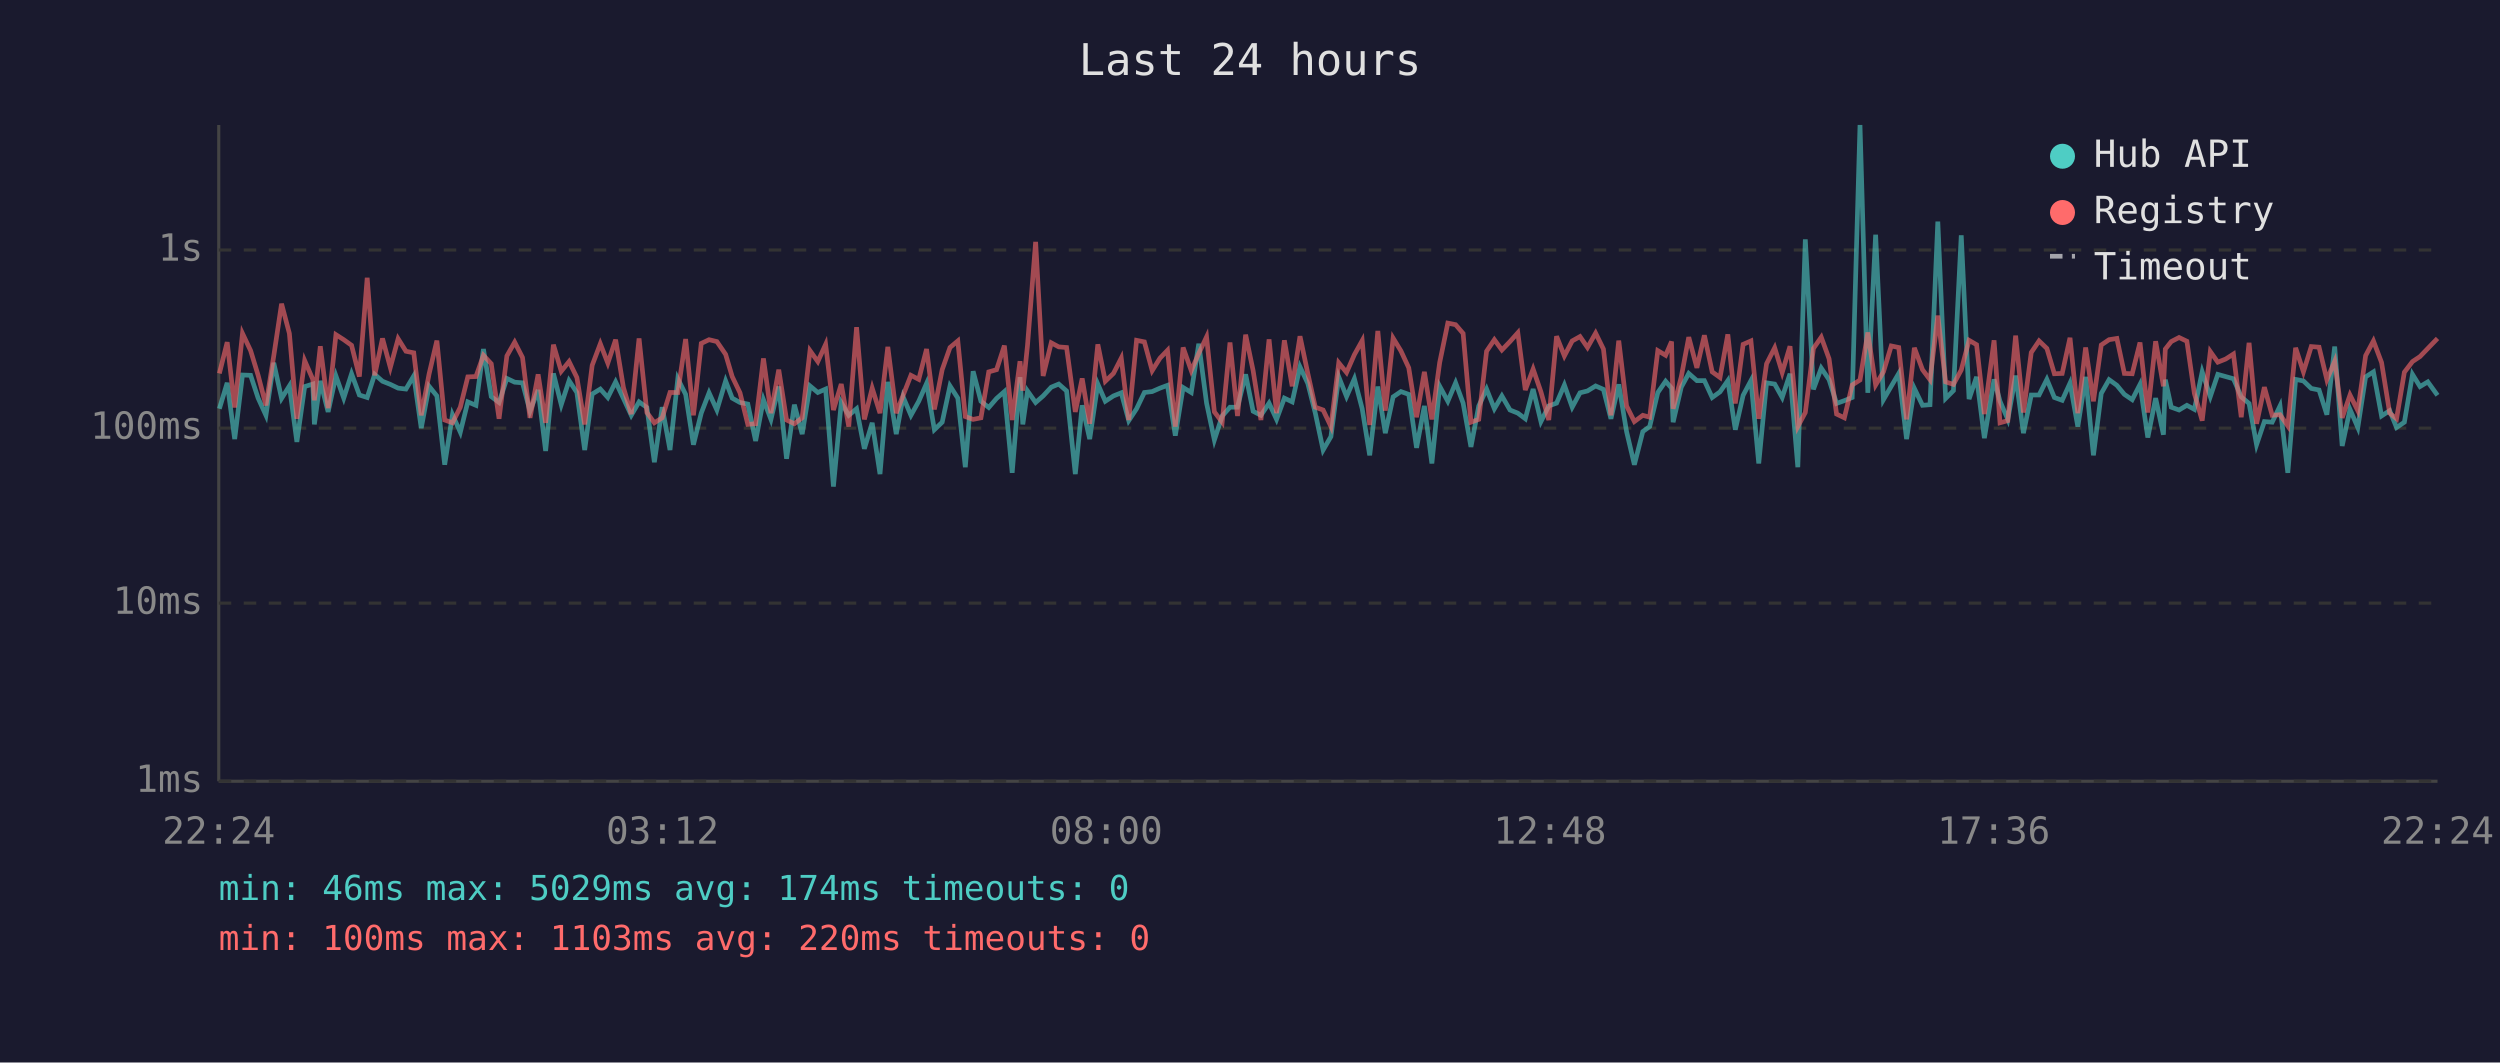
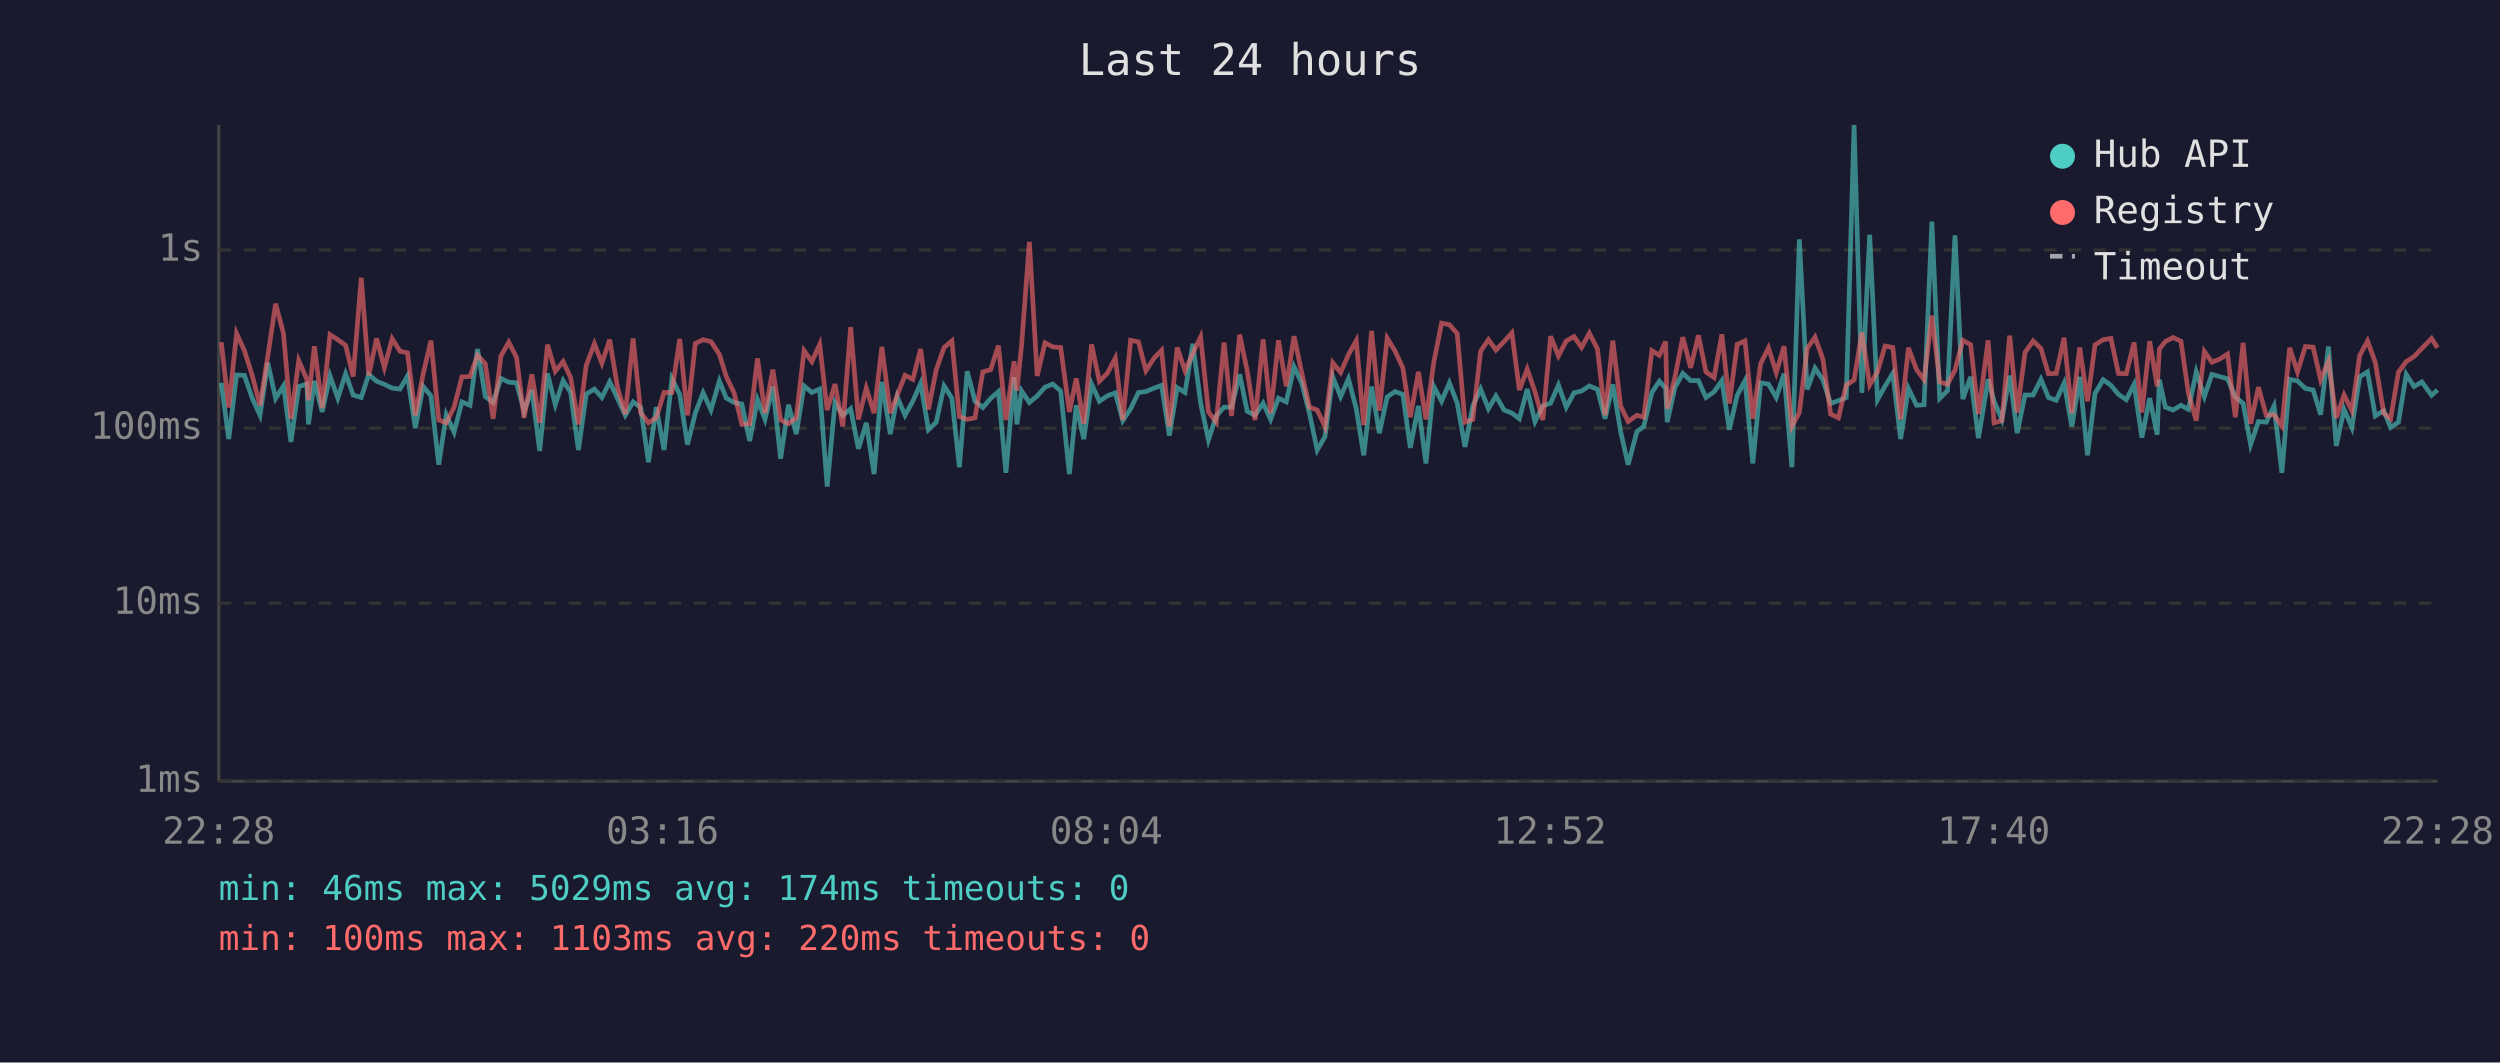
<svg xmlns="http://www.w3.org/2000/svg" viewBox="0 0 800 340" font-family="monospace" font-size="12">
  <rect width="800" height="340" fill="#1a1a2e" />
  <text x="400" y="24" fill="#e0e0e0" font-size="14" text-anchor="middle">Last 24 hours</text>
  <line x1="70" y1="40" x2="70" y2="250" stroke="#444" stroke-width="1" />
  <line x1="70" y1="250" x2="780" y2="250" stroke="#444" stroke-width="1" />
  <line x1="70" y1="250" x2="780" y2="250" stroke="#333" stroke-width="1" stroke-dasharray="4" />
  <text x="65" y="250" fill="#888" text-anchor="end" dominant-baseline="middle">1ms</text>
  <line x1="70" y1="193" x2="780" y2="193" stroke="#333" stroke-width="1" stroke-dasharray="4" />
  <text x="65" y="193" fill="#888" text-anchor="end" dominant-baseline="middle">10ms</text>
  <line x1="70" y1="137" x2="780" y2="137" stroke="#333" stroke-width="1" stroke-dasharray="4" />
  <text x="65" y="137" fill="#888" text-anchor="end" dominant-baseline="middle">100ms</text>
  <line x1="70" y1="80" x2="780" y2="80" stroke="#333" stroke-width="1" stroke-dasharray="4" />
  <text x="65" y="80" fill="#888" text-anchor="end" dominant-baseline="middle">1s</text>
-   <text x="70" y="270" fill="#888" text-anchor="middle">22:24</text>
-   <text x="212" y="270" fill="#888" text-anchor="middle">03:12</text>
-   <text x="354" y="270" fill="#888" text-anchor="middle">08:00</text>
-   <text x="496" y="270" fill="#888" text-anchor="middle">12:48</text>
-   <text x="638" y="270" fill="#888" text-anchor="middle">17:36</text>
-   <text x="780" y="270" fill="#888" text-anchor="middle">22:24</text>
-   <polyline points="70.2,130.8 72.7,122.5 75.1,140.5 77.6,120.0 80.2,120.1 82.6,127.4 85.1,132.9 87.6,116.1 90.1,127.5 92.6,123.5 95.0,141.4 97.5,123.7 100.1,122.9 100.6,135.8 102.5,121.9 105.0,131.8 107.5,120.3 110.0,127.4 112.5,119.6 115.0,126.4 117.5,127.2 119.9,119.8 122.4,122.0 124.9,123.0 127.4,124.2 129.9,124.5 132.4,120.3 134.8,137.0 137.3,123.6 139.8,126.7 142.3,148.7 144.8,132.7 147.3,138.3 149.7,128.6 152.3,129.7 154.7,111.7 157.2,126.9 159.7,128.8 162.2,121.1 164.7,122.3 167.2,122.5 169.6,131.6 172.2,124.8 174.6,144.3 177.1,119.5 179.6,129.5 182.1,121.8 184.6,125.6 187.1,144.0 189.5,126.1 192.1,124.5 194.5,127.2 197.0,122.2 199.5,127.5 202.0,132.9 204.5,128.6 207.0,130.4 209.4,147.9 211.9,130.3 214.4,144.0 216.9,121.2 219.4,126.2 221.9,142.3 224.4,132.2 226.9,125.7 229.4,131.2 232.2,121.9 234.3,127.4 236.8,128.8 239.3,129.3 241.8,141.1 244.3,127.9 246.7,134.2 249.2,123.7 251.7,146.8 254.2,129.5 256.7,138.9 259.2,123.5 261.7,125.6 264.2,124.5 266.7,155.7 269.2,128.8 271.6,132.9 274.1,130.8 276.6,143.6 279.1,135.3 281.6,151.7 284.1,122.2 286.8,138.9 289.0,127.0 291.5,132.9 294.0,128.4 296.5,122.7 299.0,137.5 301.5,135.1 304.0,123.5 306.5,127.4 308.9,149.5 311.4,118.8 313.9,128.4 316.4,130.4 318.9,127.5 321.4,125.3 323.9,151.3 326.4,120.7 327.3,135.8 328.8,125.1 331.4,128.8 333.8,126.7 336.4,123.9 338.8,122.9 341.3,125.1 344.1,151.7 346.3,129.7 348.7,140.5 351.3,122.9 353.7,128.4 356.3,126.7 358.8,125.7 361.2,134.6 363.7,130.8 366.2,125.6 368.7,125.3 371.2,124.2 373.6,123.3 376.1,139.4 378.6,124.0 381.2,125.6 383.6,110.0 386.1,129.0 388.6,140.8 391.1,133.1 393.6,130.3 396.0,130.3 398.6,119.8 401.0,131.6 403.5,132.9 406.1,129.0 408.5,134.2 411.0,127.4 413.5,128.6 416.0,117.4 418.5,122.7 420.9,132.2 423.4,144.0 425.9,139.7 428.4,120.6 430.9,126.9 433.4,121.2 435.9,130.8 438.3,145.7 440.9,123.7 443.3,138.6 445.8,127.0 448.3,125.3 450.8,126.2 453.3,143.3 455.8,129.9 458.2,148.3 460.7,123.6 463.3,128.4 465.8,122.5 468.2,129.0 470.7,143.0 473.2,129.9 475.7,124.5 478.2,130.8 480.6,126.7 483.2,131.2 485.7,132.2 488.1,134.0 490.6,124.5 493.1,134.9 495.6,129.9 498.1,129.0 500.6,123.2 503.1,130.3 505.6,125.7 508.0,125.1 510.6,123.5 513.1,124.6 515.5,134.0 518.0,123.0 520.5,138.1 523.0,148.7 525.7,138.1 527.9,136.5 530.5,125.6 533.0,122.0 534.9,124.2 535.4,135.1 538.0,123.9 540.4,119.5 543.0,121.8 545.4,121.8 547.9,127.2 550.4,125.4 552.9,121.8 555.3,137.5 557.8,126.5 560.3,121.8 562.8,148.3 565.3,122.5 567.9,122.9 570.3,127.2 572.8,119.6 575.3,149.5 577.7,76.6 580.3,124.6 582.8,117.8 585.3,121.5 587.7,129.1 590.2,128.2 592.7,127.2 595.2,40.0 597.7,125.7 600.2,75.1 602.7,127.9 605.2,123.6 607.6,119.5 610.1,140.5 612.6,124.3 615.2,129.7 617.6,129.5 620.1,70.9 622.6,127.5 625.1,125.0 627.6,75.3 630.1,127.7 632.5,120.6 635.0,140.2 638.1,121.4 640.0,128.4 642.5,134.2 645.0,120.2 647.5,138.6 650.0,126.4 652.5,126.4 655.0,121.4 657.4,127.2 659.9,128.1 662.4,122.6 664.9,136.5 667.4,120.6 669.9,145.7 672.4,125.9 674.9,121.5 677.4,123.3 679.8,126.2 682.3,127.9 684.8,123.0 687.3,140.0 689.8,127.4 692.3,139.1 692.9,121.5 694.8,130.3 697.3,131.2 699.8,129.7 702.2,131.0 704.7,119.0 707.3,126.9 709.7,119.8 712.2,120.5 714.7,121.2 717.2,127.0 719.7,129.1 722.1,142.3 724.6,134.9 727.1,135.1 729.6,129.9 732.1,151.3 734.6,121.4 737.1,121.9 739.6,124.3 742.1,124.8 744.6,132.7 747.1,110.9 749.5,142.7 752.0,131.0 754.5,136.8 757.0,120.6 759.5,119.0 762.1,133.1 764.7,131.4 766.9,136.8 769.4,135.1 772.0,119.8 774.4,123.7 776.9,122.2 780.0,126.5" fill="none" stroke="#4ecdc4" stroke-width="1.5" opacity="0.6" />
-   <polyline points="70.2,119.5 72.7,109.5 75.1,130.4 77.6,106.7 80.2,112.2 82.6,120.1 85.1,129.7 87.6,113.9 90.1,97.2 92.6,106.7 95.0,134.0 97.5,115.4 100.1,121.4 100.6,128.1 102.5,110.8 105.0,130.6 107.5,107.1 110.0,108.7 112.5,110.5 115.0,120.5 117.5,88.9 119.9,120.1 122.4,108.3 124.9,117.6 127.4,108.4 129.9,112.4 132.4,112.9 134.8,132.9 137.3,119.7 139.8,109.0 142.3,134.4 144.8,135.3 147.3,130.3 149.7,120.6 152.3,120.5 154.7,113.7 157.2,116.4 159.7,134.0 162.2,113.9 164.7,109.5 167.2,114.4 169.6,133.7 172.2,119.8 174.6,135.3 177.1,110.3 179.6,118.8 182.1,115.7 184.6,120.8 187.1,135.8 189.5,116.9 192.1,110.0 194.5,116.2 197.0,108.7 199.5,124.0 202.0,132.5 204.5,108.3 207.0,132.0 209.4,135.3 211.9,133.7 214.4,125.6 216.9,125.6 219.4,108.5 221.9,132.9 224.4,109.9 226.9,108.7 229.4,109.3 232.2,113.4 234.3,120.5 236.8,125.7 239.3,135.8 241.8,135.6 244.3,114.7 246.7,132.2 249.2,118.3 251.7,134.4 254.2,135.6 256.7,133.7 259.2,112.2 261.7,115.7 264.2,110.2 266.7,131.2 269.2,122.9 271.6,136.5 274.1,104.7 276.6,134.2 279.1,124.2 281.6,132.2 284.1,111.0 286.8,132.2 289.0,126.5 291.5,120.1 294.0,121.4 296.5,111.7 299.0,131.0 301.5,118.3 304.0,111.2 306.5,109.1 308.9,133.3 311.4,134.2 313.9,133.7 316.4,119.0 318.9,118.3 321.4,110.6 323.9,134.4 326.4,115.6 327.3,125.0 328.8,110.5 331.4,77.4 333.8,120.3 336.4,109.7 338.8,111.0 341.3,111.2 344.1,131.8 346.3,121.1 348.7,135.6 351.3,110.2 353.7,122.0 356.3,119.5 358.8,114.6 361.2,134.4 363.7,108.9 366.2,109.4 368.7,118.6 371.2,114.6 373.6,112.1 376.1,136.5 378.6,111.2 381.2,118.6 383.6,113.1 386.1,107.8 388.6,131.8 391.1,135.1 393.6,109.6 396.0,133.1 398.6,107.1 401.0,118.6 403.5,134.4 406.1,108.6 408.5,132.2 411.0,108.9 413.5,123.6 416.0,107.6 418.5,119.5 420.9,130.3 423.4,131.2 425.9,136.5 428.4,116.1 430.9,119.2 433.4,113.5 435.9,109.0 438.3,136.0 440.9,105.9 443.3,131.4 445.8,108.2 448.3,112.3 450.8,117.7 453.3,133.5 455.8,119.0 458.2,134.2 460.7,116.0 463.3,103.4 465.8,103.9 468.2,106.7 470.7,135.1 473.2,134.2 475.7,112.4 478.2,108.7 480.6,112.0 483.2,109.3 485.7,106.5 488.1,124.8 490.6,118.1 493.1,125.4 495.6,134.4 498.1,107.6 500.6,113.9 503.1,109.1 505.6,107.7 508.0,111.2 510.6,106.6 513.1,111.7 515.5,132.9 518.0,109.0 520.5,129.9 523.0,134.9 525.7,132.9 527.9,133.5 530.5,112.2 533.0,113.7 534.9,109.3 535.4,130.8 538.0,120.6 540.4,107.9 543.0,117.7 545.4,107.3 547.9,119.0 550.4,120.8 552.9,107.0 555.3,129.1 557.8,110.2 560.3,109.1 562.8,134.0 565.3,116.4 567.9,111.3 570.3,119.2 572.8,110.8 575.3,136.5 577.7,132.0 580.3,111.5 582.8,107.9 585.3,114.8 587.7,132.5 590.2,133.7 592.7,123.2 595.2,121.6 597.7,106.4 600.2,123.2 602.7,119.0 605.2,110.7 607.6,111.2 610.1,134.2 612.6,111.3 615.2,118.3 617.6,121.5 620.1,101.0 622.6,122.2 625.1,123.0 627.6,118.4 630.1,108.9 632.5,110.3 635.0,132.5 638.1,108.9 640.0,135.3 642.5,134.6 645.0,107.4 647.5,132.0 650.0,112.8 652.5,109.1 655.0,111.5 657.4,119.6 659.9,119.5 662.4,108.1 664.9,132.2 667.4,111.2 669.9,128.4 672.4,110.4 674.9,108.7 677.4,108.3 679.8,119.5 682.3,119.6 684.8,109.6 687.3,132.0 689.8,109.2 692.3,123.6 692.9,111.7 694.8,109.3 697.3,108.0 699.8,109.2 702.2,125.9 704.7,134.6 707.3,112.5 709.7,115.9 712.2,114.9 714.7,113.3 717.2,133.5 719.7,109.7 722.1,135.6 724.6,123.9 727.1,132.9 729.6,132.7 732.1,136.3 734.6,111.3 737.1,119.0 739.6,110.9 742.1,111.1 744.6,121.5 747.1,115.6 749.5,133.7 752.0,126.4 754.5,131.4 757.0,113.8 759.5,109.1 762.1,116.0 764.7,132.2 766.9,134.0 769.4,119.1 772.0,115.7 774.4,114.1 776.9,111.5 780.0,108.3" fill="none" stroke="#ff6b6b" stroke-width="1.5" opacity="0.6" />
+   <text x="70" y="270" fill="#888" text-anchor="middle">22:28</text>
+   <text x="212" y="270" fill="#888" text-anchor="middle">03:16</text>
+   <text x="354" y="270" fill="#888" text-anchor="middle">08:04</text>
+   <text x="496" y="270" fill="#888" text-anchor="middle">12:52</text>
+   <text x="638" y="270" fill="#888" text-anchor="middle">17:40</text>
+   <text x="780" y="270" fill="#888" text-anchor="middle">22:28</text>
+   <polyline points="70.8,122.5 73.2,140.5 75.7,120.0 78.2,120.1 80.7,127.4 83.2,132.9 85.7,116.1 88.2,127.5 90.7,123.5 93.1,141.4 95.6,123.7 98.2,122.9 98.7,135.8 100.6,121.9 103.1,131.8 105.6,120.3 108.1,127.4 110.6,119.6 113.0,126.4 115.6,127.2 118.0,119.8 120.5,122.0 123.0,123.0 125.5,124.2 128.0,124.5 130.4,120.3 132.9,137.0 135.4,123.6 137.9,126.7 140.4,148.7 142.8,132.7 145.3,138.3 147.8,128.6 150.4,129.7 152.8,111.7 155.3,126.9 157.8,128.8 160.3,121.1 162.8,122.3 165.3,122.5 167.7,131.6 170.2,124.8 172.7,144.3 175.2,119.5 177.7,129.5 180.2,121.8 182.6,125.6 185.1,144.0 187.6,126.1 190.2,124.5 192.6,127.2 195.1,122.2 197.6,127.5 200.1,132.9 202.6,128.6 205.0,130.4 207.5,147.9 210.0,130.3 212.5,144.0 215.0,121.2 217.5,126.2 220.0,142.3 222.5,132.2 225.0,125.7 227.5,131.2 230.2,121.9 232.4,127.4 234.9,128.8 237.4,129.3 239.9,141.1 242.4,127.9 244.8,134.2 247.3,123.7 249.8,146.8 252.3,129.5 254.8,138.9 257.3,123.5 259.8,125.6 262.3,124.5 264.7,155.7 267.2,128.8 269.7,132.9 272.2,130.8 274.7,143.6 277.2,135.3 279.7,151.7 282.2,122.2 284.9,138.9 287.1,127.0 289.6,132.9 292.1,128.4 294.6,122.7 297.1,137.5 299.6,135.1 302.1,123.5 304.6,127.4 307.0,149.5 309.5,118.8 312.0,128.4 314.5,130.4 317.0,127.5 319.5,125.3 321.9,151.3 324.5,120.7 325.4,135.8 326.9,125.1 329.4,128.8 331.9,126.7 334.4,123.9 336.9,122.9 339.4,125.1 342.2,151.7 344.4,129.7 346.8,140.5 349.3,122.9 351.8,128.4 354.3,126.7 356.9,125.7 359.3,134.6 361.8,130.8 364.3,125.6 366.7,125.3 369.3,124.2 371.7,123.3 374.2,139.4 376.7,124.0 379.2,125.6 381.7,110.0 384.2,129.0 386.7,140.8 389.2,133.1 391.7,130.3 394.1,130.3 396.7,119.8 399.1,131.6 401.6,132.9 404.2,129.0 406.6,134.2 409.1,127.4 411.6,128.6 414.1,117.4 416.6,122.7 419.0,132.2 421.5,144.0 424.0,139.7 426.5,120.6 429.0,126.9 431.5,121.2 434.0,130.8 436.4,145.7 438.9,123.7 441.4,138.6 443.9,127.0 446.4,125.3 448.9,126.2 451.3,143.3 453.9,129.9 456.3,148.3 458.8,123.6 461.3,128.4 463.8,122.5 466.3,129.0 468.8,143.0 471.3,129.9 473.8,124.5 476.3,130.8 478.7,126.7 481.3,131.2 483.8,132.2 486.2,134.0 488.7,124.5 491.2,134.9 493.7,129.9 496.2,129.0 498.7,123.2 501.2,130.3 503.7,125.7 506.1,125.1 508.6,123.5 511.2,124.6 513.6,134.0 516.1,123.0 518.6,138.1 521.0,148.7 523.8,138.1 526.0,136.5 528.6,125.6 531.0,122.0 533.0,124.2 533.5,135.1 536.0,123.9 538.5,119.5 541.0,121.8 543.5,121.8 545.9,127.2 548.5,125.4 551.0,121.8 553.4,137.5 555.9,126.5 558.4,121.8 560.9,148.3 563.4,122.5 565.9,122.9 568.4,127.2 570.9,119.6 573.4,149.5 575.8,76.6 578.3,124.6 580.8,117.8 583.3,121.5 585.8,129.1 588.3,128.2 590.8,127.2 593.3,40.0 595.8,125.7 598.3,75.1 600.8,127.9 603.2,123.6 605.7,119.5 608.2,140.5 610.7,124.3 613.3,129.7 615.7,129.5 618.2,70.9 620.7,127.5 623.2,125.0 625.6,75.3 628.1,127.7 630.6,120.6 633.1,140.2 636.2,121.4 638.1,128.4 640.6,134.2 643.1,120.2 645.5,138.6 648.0,126.4 650.6,126.4 653.1,121.4 655.5,127.2 658.0,128.1 660.5,122.6 663.0,136.5 665.5,120.6 668.0,145.7 670.4,125.9 673.0,121.5 675.5,123.3 677.9,126.2 680.4,127.9 682.9,123.0 685.4,140.0 687.9,127.4 690.3,139.1 691.0,121.5 692.9,130.3 695.4,131.2 697.9,129.7 700.3,131.0 702.8,119.0 705.4,126.9 707.8,119.8 710.3,120.5 712.8,121.2 715.3,127.0 717.8,129.1 720.2,142.3 722.7,134.9 725.2,135.1 727.7,129.9 730.2,151.3 732.7,121.4 735.2,121.9 737.7,124.3 740.2,124.8 742.6,132.7 745.1,110.9 747.6,142.7 750.1,131.0 752.6,136.8 755.1,120.6 757.6,119.0 760.1,133.1 762.8,131.4 765.0,136.8 767.5,135.1 770.0,119.8 772.5,123.7 775.0,122.2 778.1,126.5 780.0,124.8" fill="none" stroke="#4ecdc4" stroke-width="1.5" opacity="0.6" />
+   <polyline points="70.8,109.5 73.2,130.4 75.7,106.7 78.2,112.2 80.7,120.1 83.2,129.7 85.7,113.9 88.2,97.2 90.7,106.7 93.1,134.0 95.6,115.4 98.2,121.4 98.7,128.1 100.6,110.8 103.1,130.6 105.6,107.1 108.1,108.7 110.6,110.5 113.0,120.5 115.6,88.9 118.0,120.1 120.5,108.3 123.0,117.6 125.5,108.4 128.0,112.4 130.4,112.9 132.9,132.9 135.4,119.7 137.9,109.0 140.4,134.4 142.8,135.3 145.3,130.3 147.8,120.6 150.4,120.5 152.8,113.7 155.3,116.4 157.8,134.0 160.3,113.9 162.8,109.5 165.3,114.4 167.7,133.7 170.2,119.8 172.7,135.3 175.2,110.3 177.7,118.8 180.2,115.7 182.6,120.8 185.1,135.8 187.6,116.9 190.2,110.0 192.6,116.2 195.1,108.7 197.6,124.0 200.1,132.5 202.6,108.3 205.0,132.0 207.5,135.3 210.0,133.7 212.5,125.6 215.0,125.6 217.5,108.5 220.0,132.9 222.5,109.9 225.0,108.7 227.5,109.3 230.2,113.4 232.4,120.5 234.9,125.7 237.4,135.8 239.9,135.6 242.4,114.7 244.8,132.2 247.3,118.3 249.8,134.4 252.3,135.6 254.8,133.7 257.3,112.2 259.8,115.7 262.3,110.2 264.7,131.2 267.2,122.9 269.7,136.5 272.2,104.7 274.7,134.2 277.2,124.2 279.7,132.2 282.2,111.0 284.9,132.2 287.1,126.5 289.6,120.1 292.1,121.4 294.6,111.7 297.1,131.0 299.6,118.3 302.1,111.2 304.6,109.1 307.0,133.3 309.5,134.2 312.0,133.7 314.5,119.0 317.0,118.3 319.5,110.6 321.9,134.4 324.5,115.6 325.4,125.0 326.9,110.5 329.4,77.4 331.9,120.3 334.4,109.7 336.9,111.0 339.4,111.2 342.2,131.8 344.4,121.1 346.8,135.6 349.3,110.2 351.8,122.0 354.3,119.5 356.9,114.6 359.3,134.4 361.8,108.9 364.3,109.4 366.7,118.6 369.3,114.6 371.7,112.1 374.2,136.5 376.7,111.2 379.2,118.6 381.7,113.1 384.2,107.8 386.7,131.8 389.2,135.1 391.7,109.6 394.1,133.1 396.7,107.1 399.1,118.6 401.6,134.4 404.2,108.6 406.6,132.2 409.1,108.9 411.6,123.6 414.1,107.6 416.6,119.5 419.0,130.3 421.5,131.2 424.0,136.5 426.5,116.1 429.0,119.2 431.5,113.5 434.0,109.0 436.4,136.0 438.9,105.9 441.4,131.4 443.9,108.2 446.4,112.3 448.9,117.7 451.3,133.5 453.9,119.0 456.3,134.2 458.8,116.0 461.3,103.4 463.8,103.9 466.3,106.7 468.8,135.1 471.3,134.2 473.8,112.4 476.3,108.7 478.7,112.0 481.3,109.3 483.8,106.5 486.2,124.8 488.7,118.1 491.2,125.4 493.7,134.4 496.2,107.6 498.7,113.9 501.2,109.1 503.7,107.7 506.1,111.2 508.6,106.6 511.2,111.7 513.6,132.9 516.1,109.0 518.6,129.9 521.0,134.9 523.8,132.9 526.0,133.5 528.6,112.2 531.0,113.7 533.0,109.3 533.5,130.8 536.0,120.6 538.5,107.9 541.0,117.7 543.5,107.3 545.9,119.0 548.5,120.8 551.0,107.0 553.4,129.1 555.9,110.2 558.4,109.1 560.9,134.0 563.4,116.4 565.9,111.3 568.4,119.2 570.9,110.8 573.4,136.5 575.8,132.0 578.3,111.5 580.8,107.9 583.3,114.8 585.8,132.5 588.3,133.7 590.8,123.2 593.3,121.6 595.8,106.4 598.3,123.2 600.8,119.0 603.2,110.7 605.7,111.2 608.2,134.2 610.7,111.3 613.3,118.3 615.7,121.5 618.2,101.0 620.7,122.2 623.2,123.0 625.6,118.4 628.1,108.9 630.6,110.3 633.1,132.5 636.2,108.9 638.1,135.3 640.6,134.6 643.1,107.4 645.5,132.0 648.0,112.8 650.6,109.1 653.1,111.5 655.5,119.6 658.0,119.5 660.5,108.1 663.0,132.2 665.5,111.2 668.0,128.4 670.4,110.4 673.0,108.7 675.5,108.3 677.9,119.5 680.4,119.6 682.9,109.6 685.4,132.0 687.9,109.2 690.3,123.6 691.0,111.7 692.9,109.3 695.4,108.0 697.9,109.2 700.3,125.9 702.8,134.6 705.4,112.5 707.8,115.9 710.3,114.9 712.8,113.3 715.3,133.5 717.8,109.7 720.2,135.6 722.7,123.9 725.2,132.9 727.7,132.7 730.2,136.3 732.7,111.3 735.2,119.0 737.7,110.9 740.2,111.1 742.6,121.5 745.1,115.6 747.6,133.7 750.1,126.4 752.6,131.4 755.1,113.8 757.6,109.1 760.1,116.0 762.8,132.2 765.0,134.0 767.5,119.1 770.0,115.7 772.5,114.1 775.0,111.5 778.1,108.3 780.0,111.3" fill="none" stroke="#ff6b6b" stroke-width="1.5" opacity="0.6" />
  <circle cx="660" cy="50" r="4" fill="#4ecdc4" />
  <text x="670" y="50" fill="#e0e0e0" dominant-baseline="middle">Hub API</text>
  <circle cx="660" cy="68" r="4" fill="#ff6b6b" />
  <text x="670" y="68" fill="#e0e0e0" dominant-baseline="middle">Registry</text>
  <line x1="656" y1="82" x2="664" y2="82" stroke="#e0e0e0" stroke-width="1.5" stroke-dasharray="4,3" opacity="0.7" />
  <text x="670" y="86" fill="#e0e0e0" dominant-baseline="middle">Timeout</text>
  <text x="70" y="288" fill="#4ecdc4" font-size="11">min: 46ms  max: 5029ms  avg: 174ms  timeouts: 0</text>
  <text x="70" y="304" fill="#ff6b6b" font-size="11">min: 100ms  max: 1103ms  avg: 220ms  timeouts: 0</text>
</svg>
